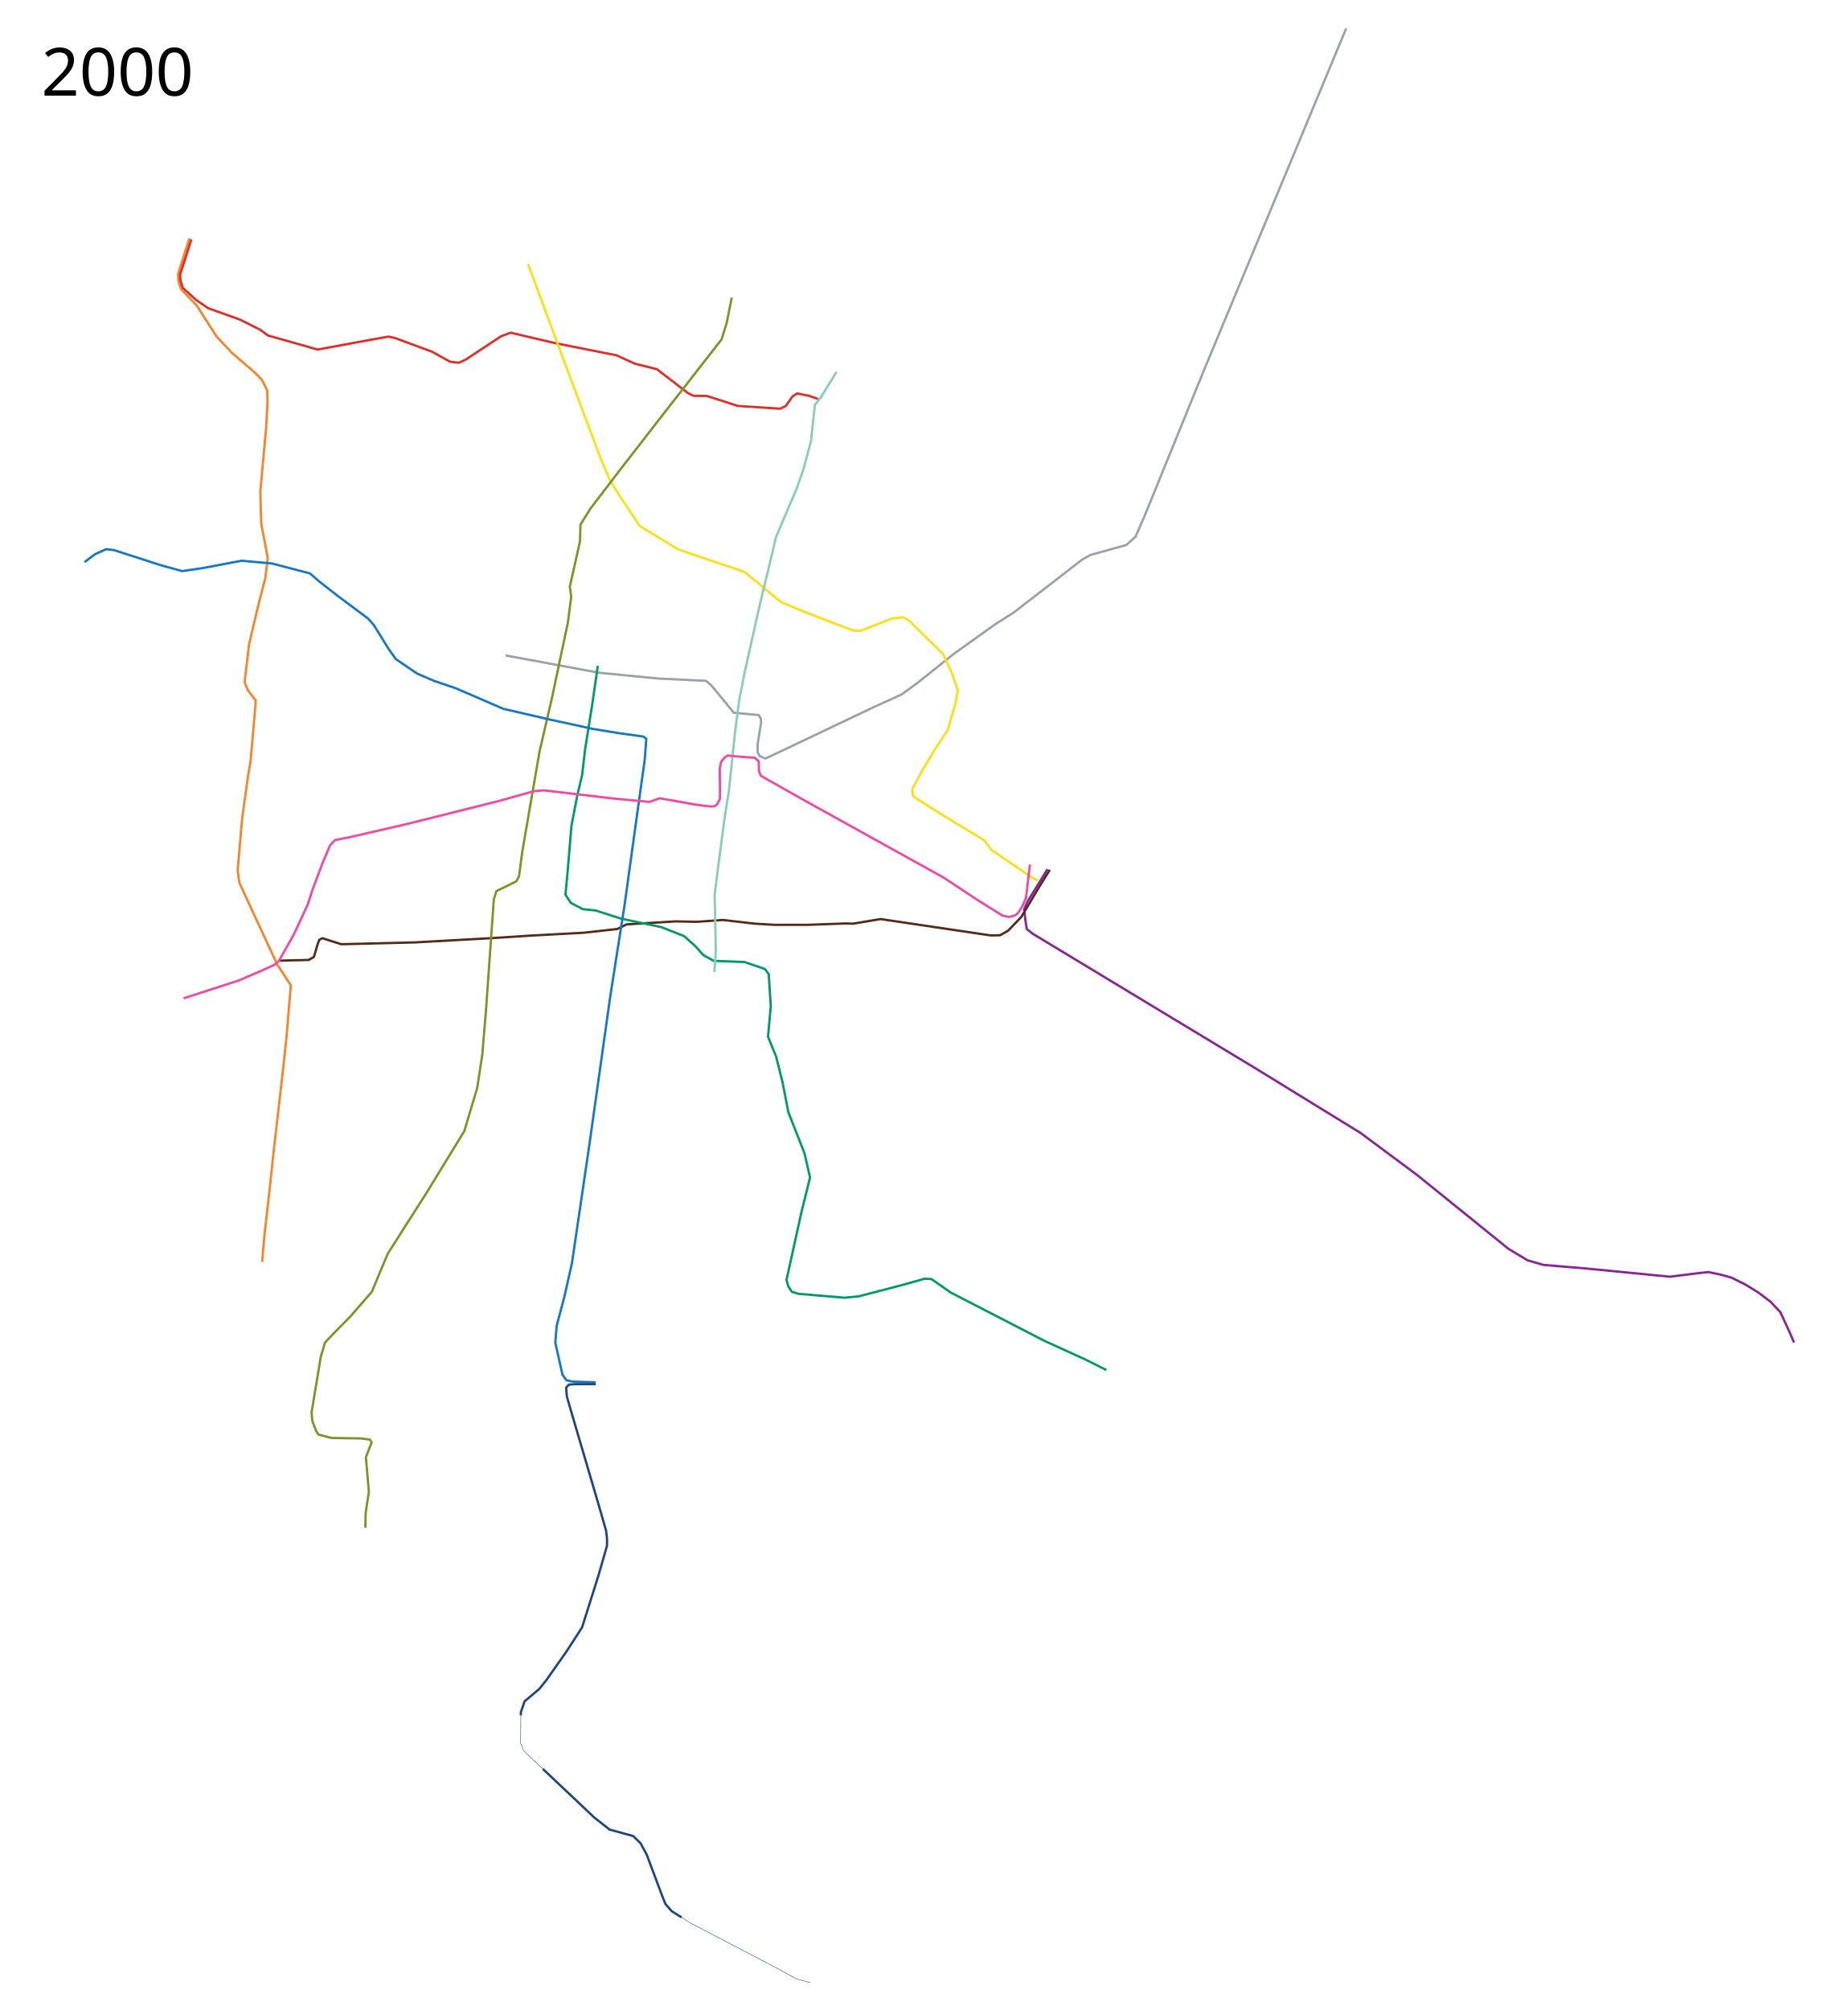
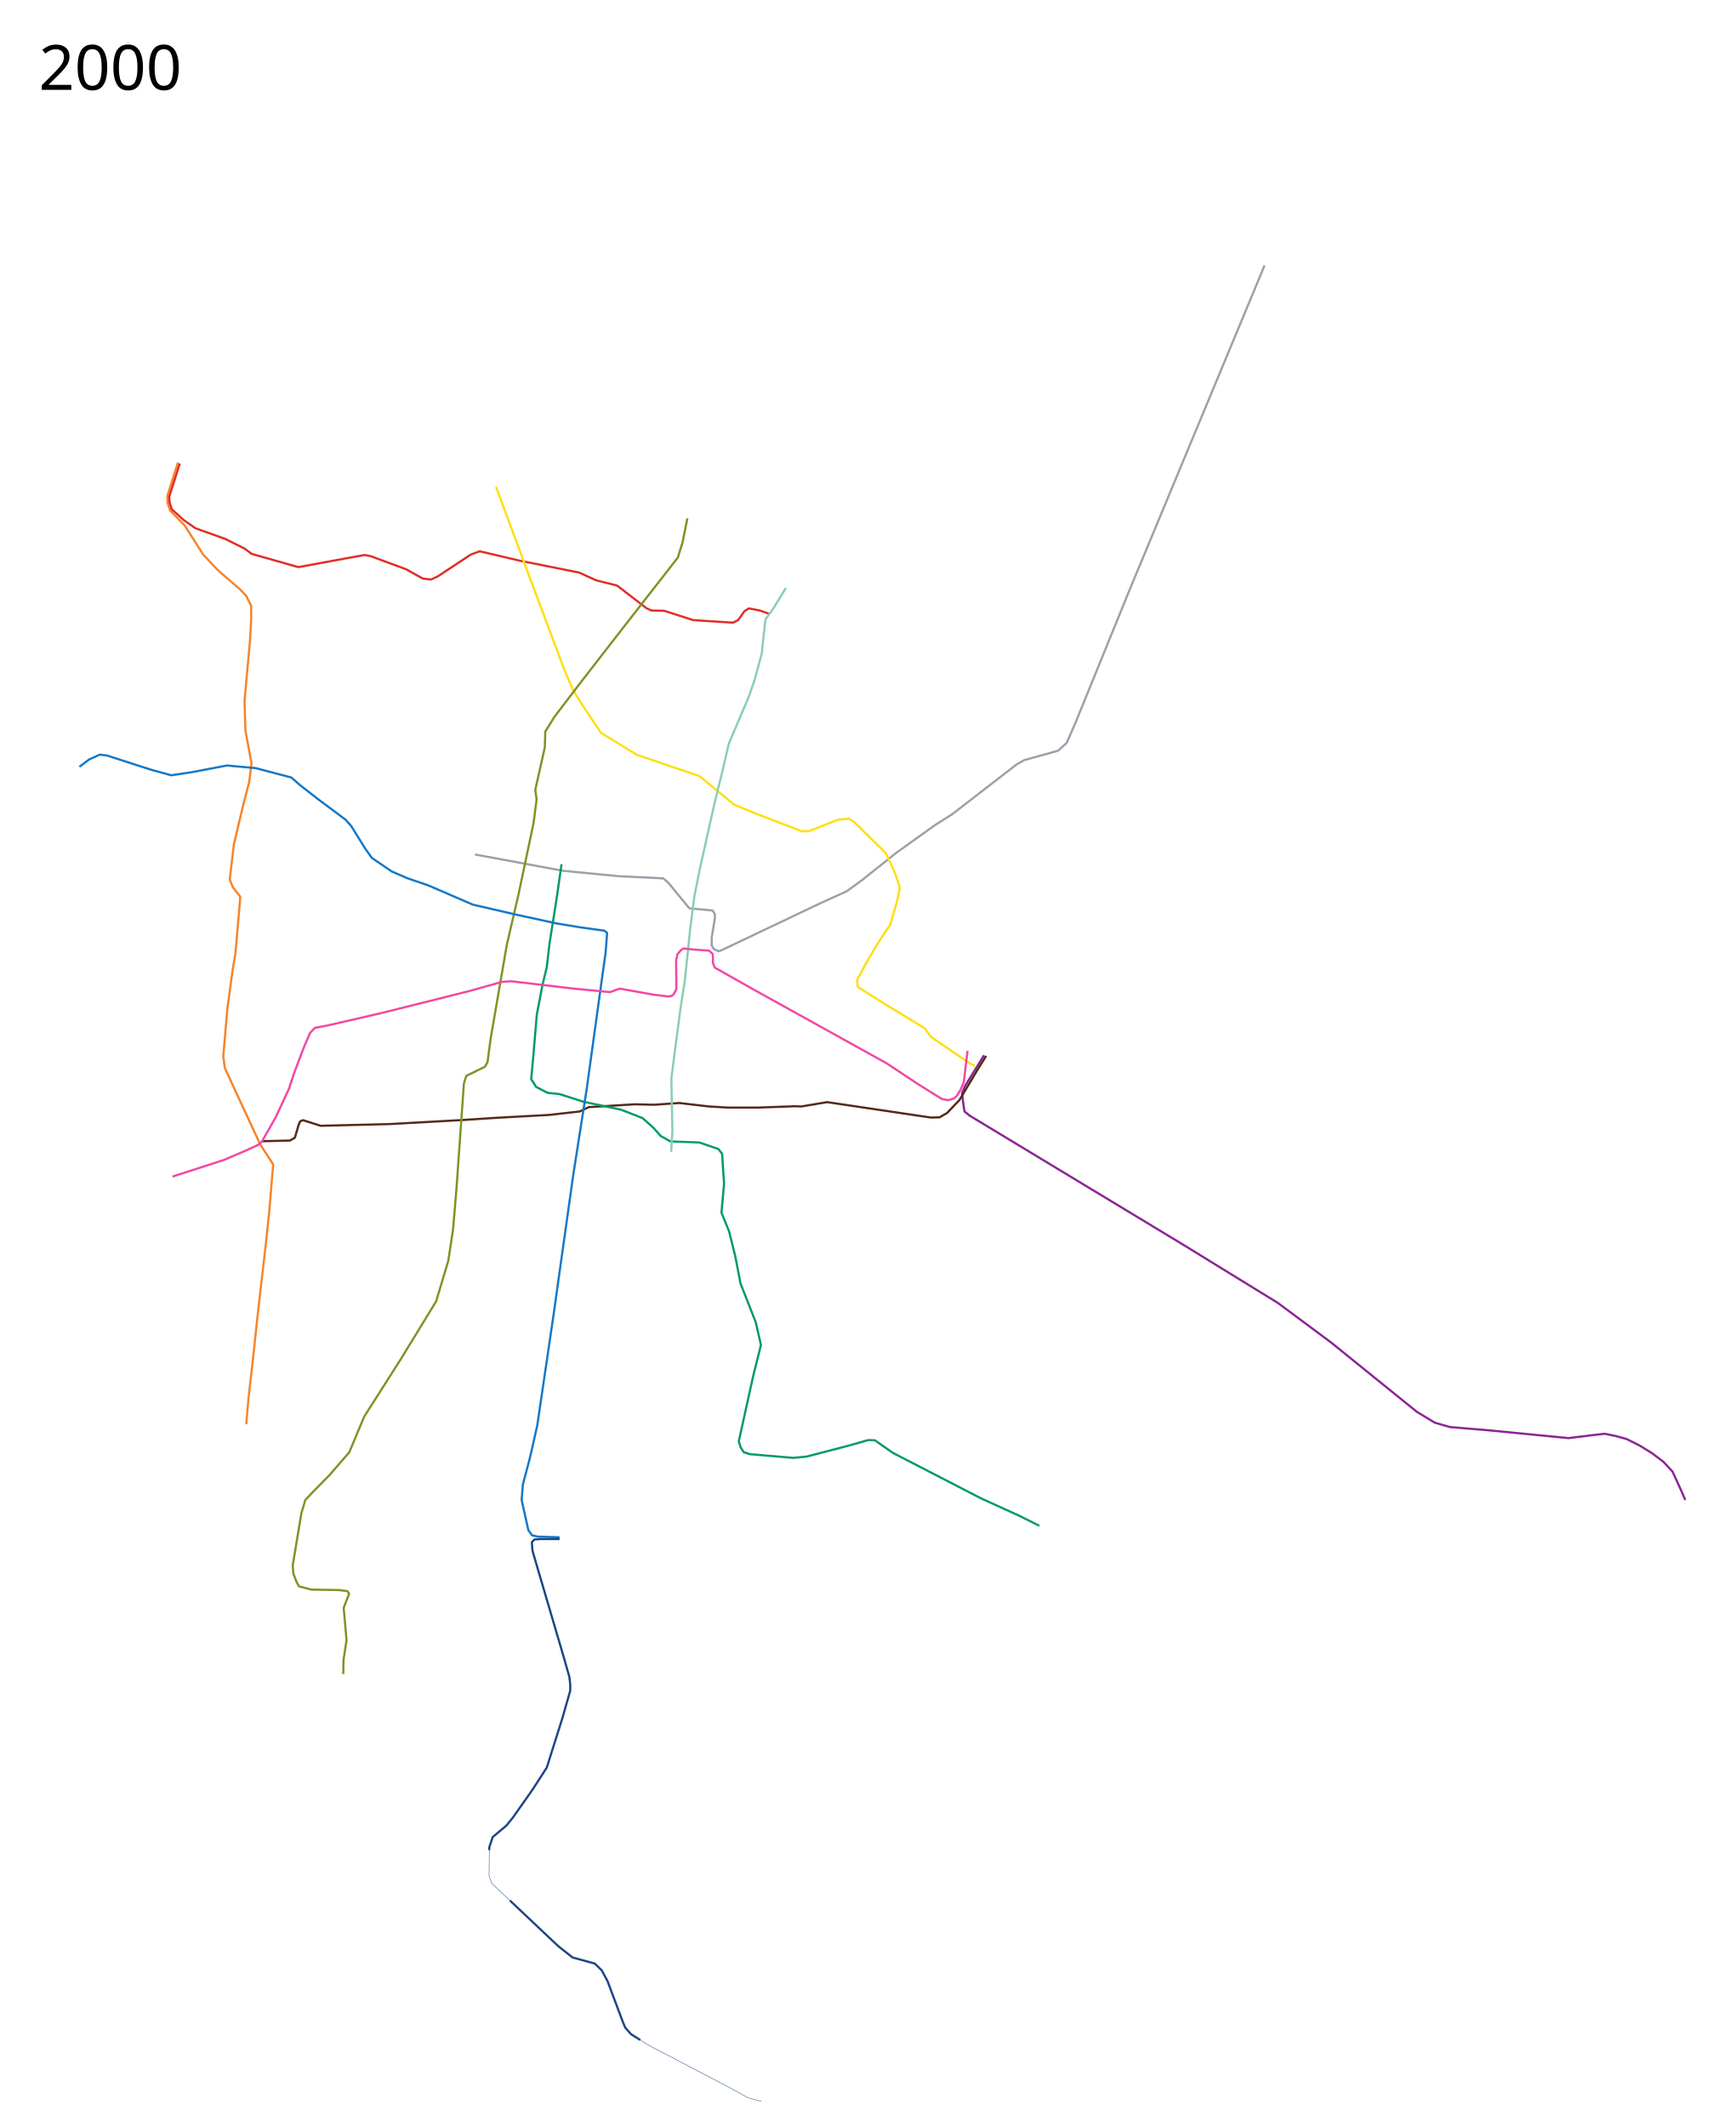
- <svg xmlns="http://www.w3.org/2000/svg" height="4350" width="4000">
+ <svg xmlns="http://www.w3.org/2000/svg" viewBox="0, -550, 4000, 4900" height="4900" width="4000">
  <path d="M2267.5 1881l-43.5 70.5-7 16.5 2.5 22.5 3 20 12.5 10 485 293 224.5 138 122.5 91 198 160 41.5 25 34.5 10 95 8 178.5 17.5 65-8 18.5-2 26.5 5.5 23.5 6.5 31 15.5 27.5 17 26.5 20 21 22.5 20 43.5 9.5 22" fill="none" stroke="#8a2495" stroke-width="5" stroke-linejoin="round" />
  <path d="M605 2079l63-1.5 11.5-6.5 8.5-29 3.5-8.5 6.5-3 41 13 159.5-4 170.5-9.5 76.5-5 119.5-6.5 71-8 20.5-10 106.5-6.5 44.5 1 57.5-4 69 8 42.5 2.5h71.5l83.5-3 15 .5 59.5-10 239 35.5 20-.5 17.5-10 28.5-30 43-72 18.5-29.5" fill="none" stroke="#542a18" stroke-width="5" stroke-linejoin="round" />
  <path d="M1094.5 1418.5L1297 1456l128.5 12.5 103 5 11 9.5 49 59.5 53.5 5 5 7.5.5 9-7.5 46.5v17.5l5 8.5 11.5 5 11.5-5 223-106 60.5-27.5 35-25.5 79-63 89.5-64 39.5-25 147.5-114 18.5-10.5 77.5-21.5 20-18 20.5-47L2605 804l309-742.5" fill="none" stroke="#9ba1a9" stroke-width="5" stroke-linejoin="round" />
  <path d="M1294 1441l-12 83.5-15.5 97.5-6.5 56-10 41.5-13 68-8.5 101-4.5 47.5 11.5 18 26 13.5 28 3 54.5 17.5 87.5 18.5 49.5 19.5 24 21.5 17.5 19.5 22.5 12.5 66.5 2.5 44 15 8.5 11 4.5 69.5-6 66 17.5 43 14 56 12.5 64.5 35 89 12 52.5-18 72-33 149.5 4 14 7.5 11.5 14 4.5 100 8.5 31-3 94-24.5 48-13.5 15 .5 41.5 29 203.5 105 88 40 46 23" fill="none" stroke="#009a68" stroke-width="5" stroke-linejoin="round" />
  <path d="M410 515.5L385.5 593l.5 15 6 18 33.5 34.5 43 67.5 34 36 51.5 44.5 13.5 14.5 11 22 .5 28.5-3 53-12.5 138 2 68.5 14 74.5-5 43-15 58L539 1395l-9.5 81 7 18 17 21.5-.5 10-10.5 121.5-6 35-12.5 91-9.5 110.5 3.5 26.5 22.5 49 59.5 128 29.5 45.5-9 108.5-7.5 71-20 174-9.5 89.5-11 96.5-5 59" fill="none" stroke="#f6842a" stroke-width="5" stroke-linejoin="round" />
  <path d="M414.293 517.793l-24.364 76.581.803 13.212 5.111 15.732L424.5 649l26 18 68.5 24.5 44 22 17 12.5 107.5 30.5 114-21 39.5-7 14 3 81 30 38.5 21.5 19 2 15-7 76.5-50.5 20.5-7.5 93.5 22 135.5 27 39.5 18 48 12 67.5 52 11.5 5.5 29.5.5 66.5 21.5 92 6 12-6 14.5-20.5 10-6.5 25.5 5 21.5 7.5" fill="none" stroke="#e12d28" stroke-width="5" stroke-linejoin="round" />
  <path d="M1143 571.5l17.5 47 57 153.5 83 221 20 46.5 20 32.5 44.5 66.5 83 50.5 144 49 79.5 65.5 47 19.5 109 42h16l67-26.5 24.5-2.5 11.5 6 75 73.5 19.5 42.5 12.5 36-5.5 29-16.5 57-28 42-27 45.5-21.5 40 1.5 16 60 38 94.5 57.5 14.5 20 89 60.5 12 6" fill="none" stroke="#fddf12" stroke-width="5" stroke-linejoin="round" />
  <path d="M1811 804.5l-32 52-15 20-4 35-4.5 43.5-16.5 61-14.5 41.5-45 105.5-13 56-21 86-33 147.5-12.5 63-9.5 74L1578 1710l-9.5 60.5-10.5 79-11 86 2.5 121.5-3 46.5" fill="none" stroke="#8acdb4" stroke-width="5" stroke-linejoin="round" />
  <path d="M1584 644l-11 55-11 35.5L1430.5 903l-91.5 118-61.5 80.5-21 34-1 36-22 98 3 22-7 54.5-35 166-26.5 114-37.5 217.5-7 53-6 11-43 21-5.5 17.5-17 240.5-8 96-11 72-28 93.5-82 134-83.5 131-21 50-13.5 32.5-46.5 53.5-34.5 35-20.5 21.5-9 30.5-20 120.5 1.5 18.5 8 21 5 8.5 28.5 7.5 63 1 20 2.5 4 6L792 3154l6.5 74.5-7 46-.5 32" fill="none" stroke="#7e9426" stroke-width="5" stroke-linejoin="round" />
  <path d="M183 1216.5l22.5-17 24.5-11 16.5 2 102.5 33 45.5 12.5 47-7 81.5-15.5 66 6 82 21.5 19.5 17 41 32 65 48.5 12.5 14 33 53 15 21 45.5 31 37 16 47 16 103 44.5 99.5 23 94.5 20.5 55 9 54 7.5 6.5 5-3.5 46-16 114.5-27.5 199-31 198-46 326.5-37 251-16.5 73-16.5 62.5-3 36 15.5 69.5 8.5 12 13.5 3 50 1.5" fill="none" stroke="#1478c7" stroke-width="5" stroke-linejoin="round" />
  <path d="M397.5 2160.5l119-38.5 49-21 28.5-13 9.5-8 32.5-57.5 30-64.5 10.5-32.5 23-61 15-35 11-11.5 31-6 123.5-28.5 200-50 76.5-21.5 21-1.5 149 17.5 79.5 7.5 22-8 78.5 14 32 4 9-1 5-4 6-11.5v-18l-.5-48 3-14.5 8-9.5 6-4 23.5 2.5 35.5 2.5 8.5 8 .5 21 4 10 84 47.5 312 173 72.5 48 54.5 34 14 3 13.5-3.5 6.5-5.5 9-14 8-19 8.5-71.5" fill="none" stroke="#f148a3" stroke-width="5" stroke-linejoin="round" />
  <text style="line-height:125%;-inkscape-font-specification:Sans" y="4247.961" x="89.453" font-size="144px" font-weight="400" letter-spacing="0" word-spacing="0" font-family="Sans" />
-   <text style="line-height:125%;-inkscape-font-specification:Sans" y="206.961" x="89.453" font-size="144px" font-weight="400" letter-spacing="0" word-spacing="0" font-family="Sans">
-     <tspan y="206.961" x="89.453">2000</tspan>
+   <text style="line-height:125%;-inkscape-font-specification:Sans" y="-343.039" x="89.453" font-size="144px" font-weight="400" letter-spacing="0" word-spacing="0" font-family="Sans">
+     <tspan y="-343.039" x="89.453">2000</tspan>
  </text>
  <path d="M1289.5 2995.5h-43l-15 1-6 6.5 1.5 19 9.5 33 61.5 209 14 49 2 17v15l-18.5 64.5L1260 3522l-34 52.5-44 62.5-15 18.5-31.5 26.5-8 23.5-.051 6.858" fill="none" stroke="#1e4584" stroke-width="5" stroke-linejoin="round" />
  <path d="M1127.449 3712.358L1127 3772.5l6.5 16.5 41.492 39.186" fill="none" stroke="#1e4584" stroke-linejoin="round" />
  <path d="M1174.991 3828.186L1286.5 3933.5l33 26 51 14 16 15.5 13.5 25 34.5 92 6.073 14.836 13.627 15.408 21.2 13.316" fill="none" stroke="#1e4584" stroke-width="5" stroke-linejoin="round" />
  <path d="M1475.4 4149.56l20.6 12.94 183 95.5 44.5 24.5 31 8.5" fill="none" stroke="#1e4584" stroke-linejoin="round" />
</svg>
